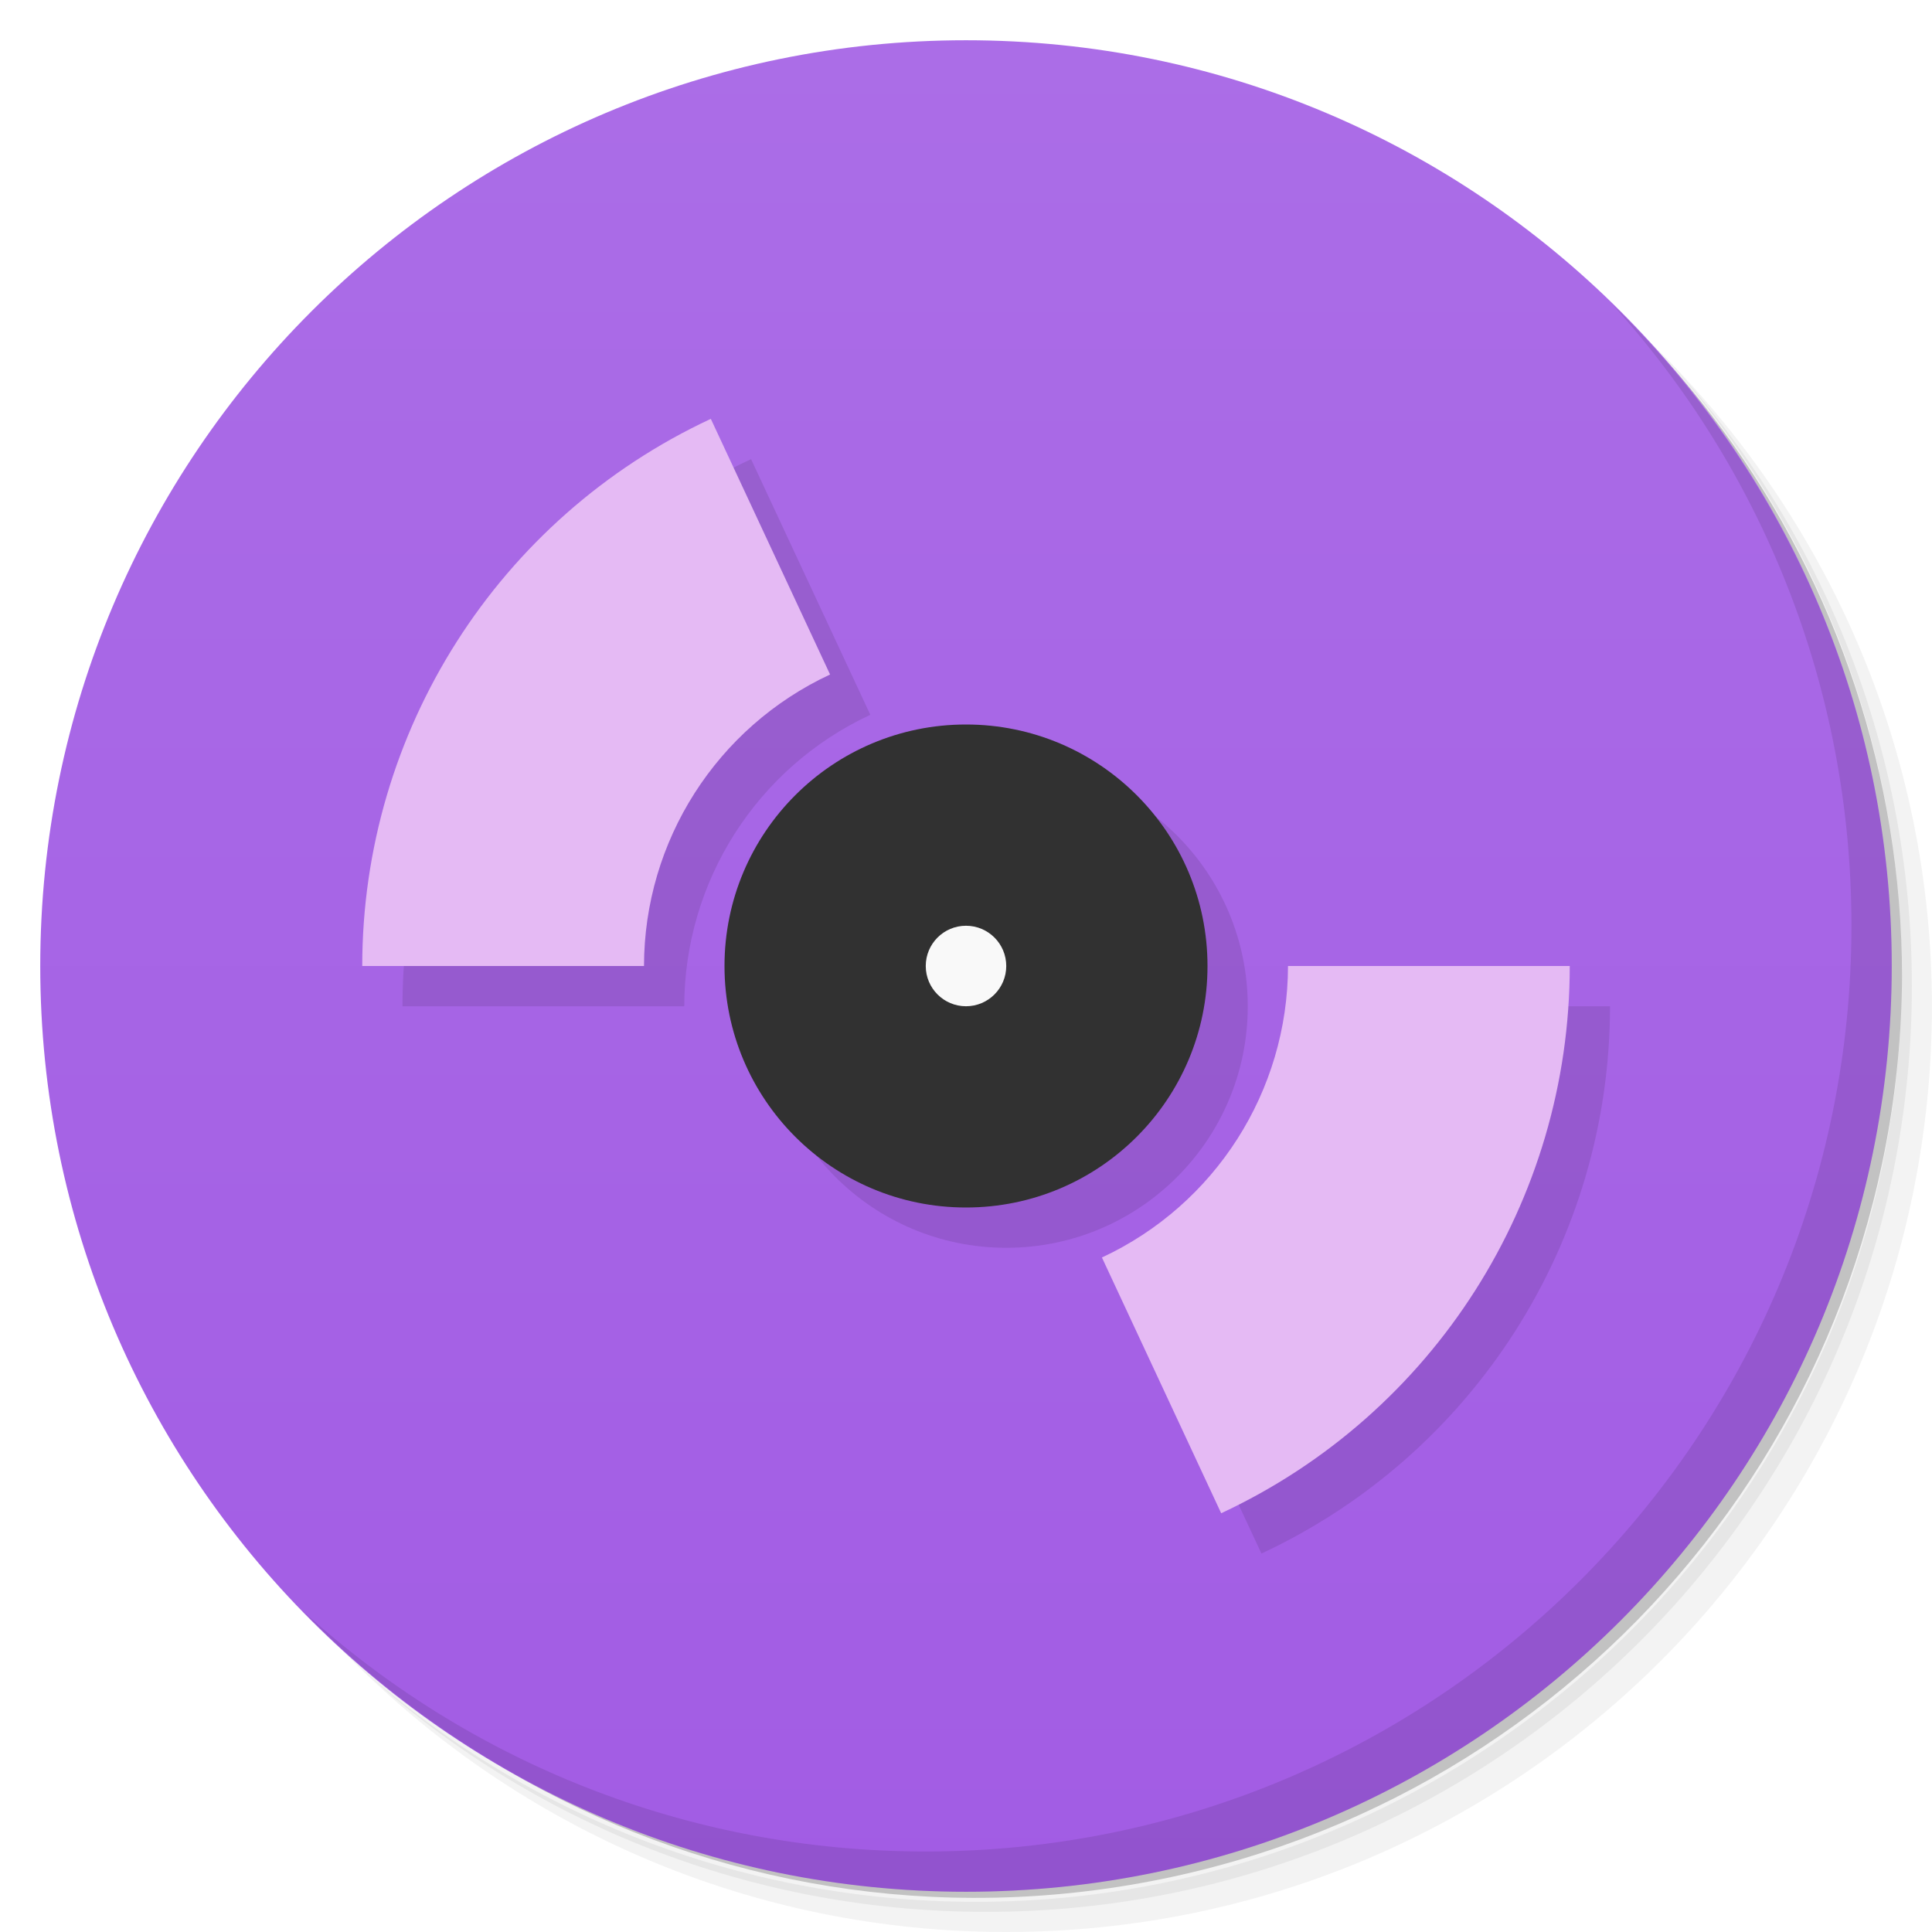
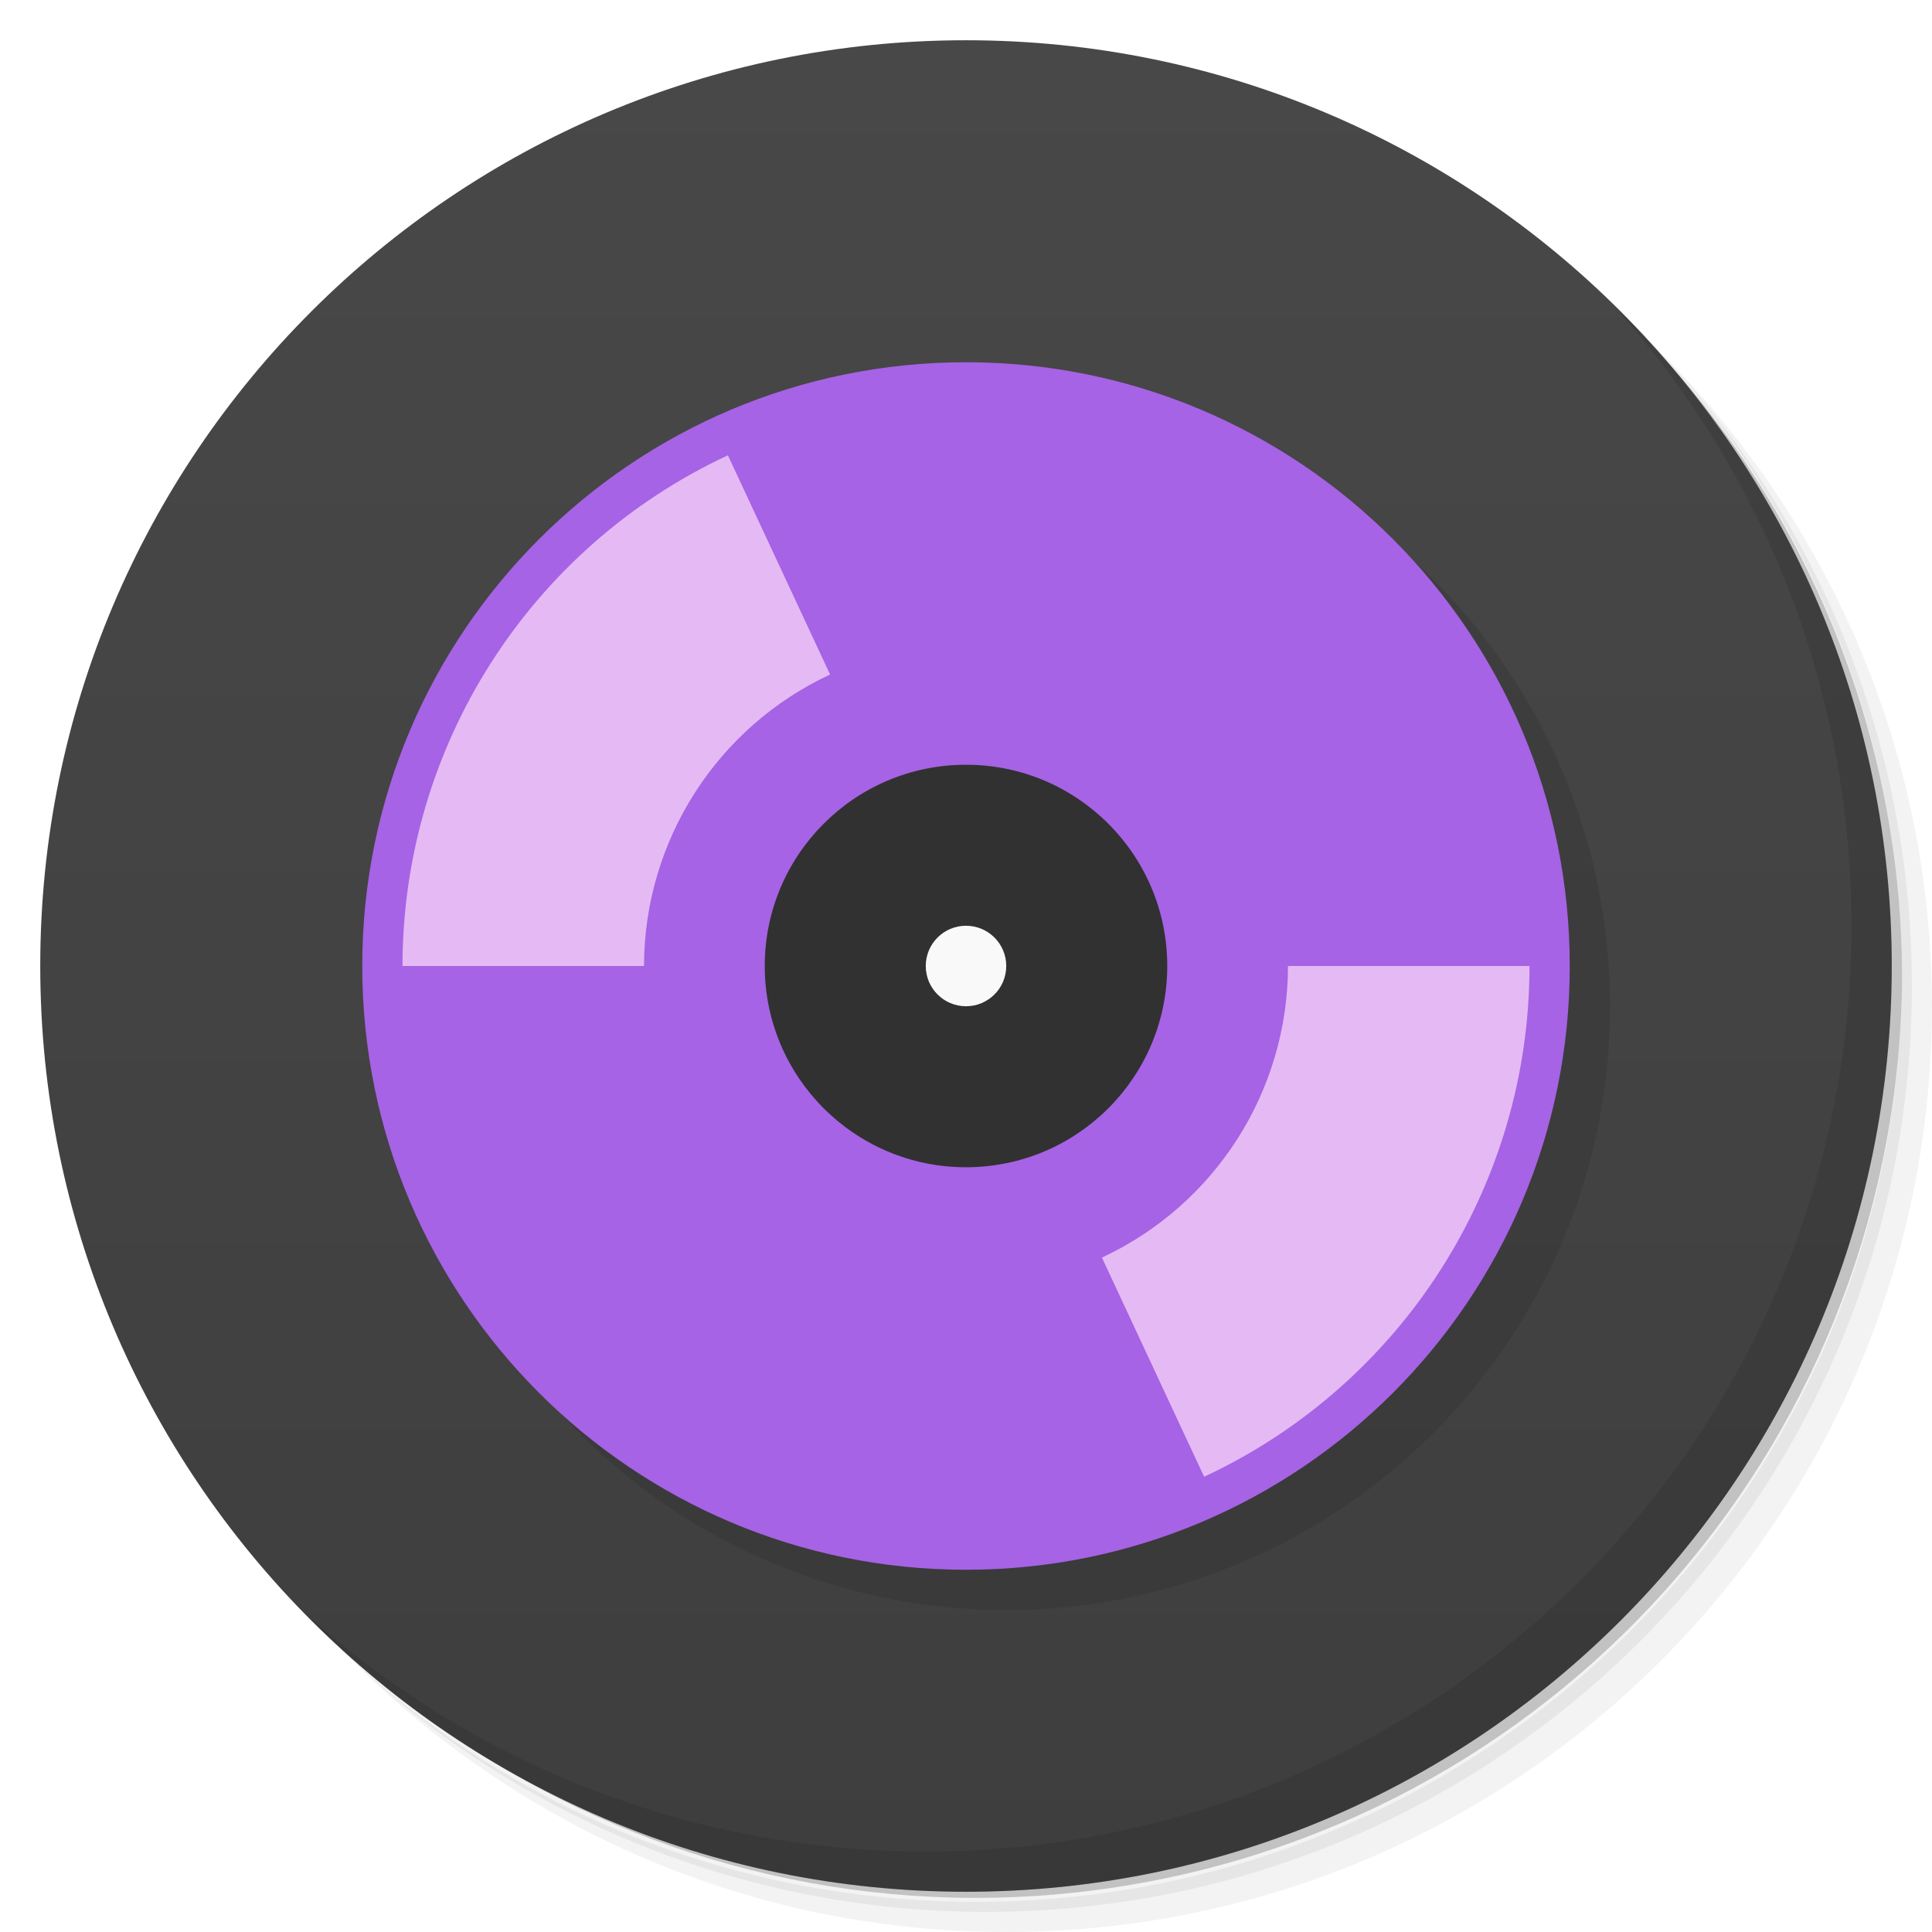
<svg xmlns="http://www.w3.org/2000/svg" version="1.1" viewBox="0 0 48 48">
  <defs>
    <linearGradient id="bg" x2="0" y1="1" y2="47" gradientUnits="userSpaceOnUse">
-       <stop style="stop-color:#ab6de7" offset="0" />
-       <stop style="stop-color:#a25ce4" offset="1" />
+       <stop style="stop-color:#484848" offset="0" />
+       <stop style="stop-color:#3e3e3e" offset="1" />
    </linearGradient>
  </defs>
  <path d="m36.31 5c5.859 4.062 9.688 10.831 9.688 18.5 0 12.426-10.07 22.5-22.5 22.5-7.669 0-14.438-3.828-18.5-9.688 1.037 1.822 2.306 3.499 3.781 4.969 4.085 3.712 9.514 5.969 15.469 5.969 12.703 0 23-10.298 23-23 0-5.954-2.256-11.384-5.969-15.469-1.469-1.475-3.147-2.744-4.969-3.781zm4.969 3.781c3.854 4.113 6.219 9.637 6.219 15.719 0 12.703-10.297 23-23 23-6.081 0-11.606-2.364-15.719-6.219 4.16 4.144 9.883 6.719 16.219 6.719 12.703 0 23-10.298 23-23 0-6.335-2.575-12.06-6.719-16.219z" style="opacity:.05" />
  <path d="m41.28 8.781c3.712 4.085 5.969 9.514 5.969 15.469 0 12.703-10.297 23-23 23-5.954 0-11.384-2.256-15.469-5.969 4.113 3.854 9.637 6.219 15.719 6.219 12.703 0 23-10.298 23-23 0-6.081-2.364-11.606-6.219-15.719z" style="opacity:.1" />
  <path d="m31.25 2.375c8.615 3.154 14.75 11.417 14.75 21.13 0 12.426-10.07 22.5-22.5 22.5-9.708 0-17.971-6.135-21.12-14.75a23 23 0 0 0 44.875-7 23 23 0 0 0-16-21.875z" style="opacity:.2" />
  <circle cx="24" cy="24" r="23" style="fill:url(#bg)" />
  <path d="m40.03 7.531c3.712 4.084 5.969 9.514 5.969 15.469 0 12.703-10.297 23-23 23-5.954 0-11.384-2.256-15.469-5.969 4.178 4.291 10.01 6.969 16.469 6.969 12.703 0 23-10.298 23-23 0-6.462-2.677-12.291-6.969-16.469z" style="opacity:.1" />
-   <path d="m18.66 11.407a15 15 0 0 0-8.66 13.594h7a8 8 0 0 1 4.623-7.242zm6.34 7.594a6 6 0 0 0-6 6 6 6 0 0 0 6 6 6 6 0 0 0 6-6 6 6 0 0 0-6-6zm8 6a8 8 0 0 1-4.623 7.242l2.963 6.354a15 15 0 0 0 8.66-13.596z" style="opacity:.1;paint-order:normal" />
-   <path d="m17.66 10.406a15 15 0 0 0-8.66 13.594h7a8 8 0 0 1 4.623-7.242zm14.34 13.594a8 8 0 0 1-4.623 7.242l2.963 6.354a15 15 0 0 0 8.66-13.596z" style="fill:#e5baf4;paint-order:normal" />
-   <circle cx="24" cy="24" r="6" style="fill:#313131;paint-order:normal" />
+   <circle cx="25" cy="25" r="15" style="opacity:.1;paint-order:normal" />
+   <circle cx="24" cy="24" r="15" style="fill:#a663e5;paint-order:normal" />
+   <path d="m18.084 11.312a14 14 0 0 0-8.084 12.688h6a8 8 0 0 1 4.623-7.242zm13.916 12.688a8 8 0 0 1-4.623 7.244l2.539 5.445a14 14 0 0 0 8.084-12.689z" style="fill:#e5baf4;paint-order:normal" />
+   <circle cx="24" cy="24" r="5" style="fill:#313131;paint-order:normal" />
  <circle cx="24" cy="24" r="1" style="fill:#f9f9f9;paint-order:normal" />
</svg>
